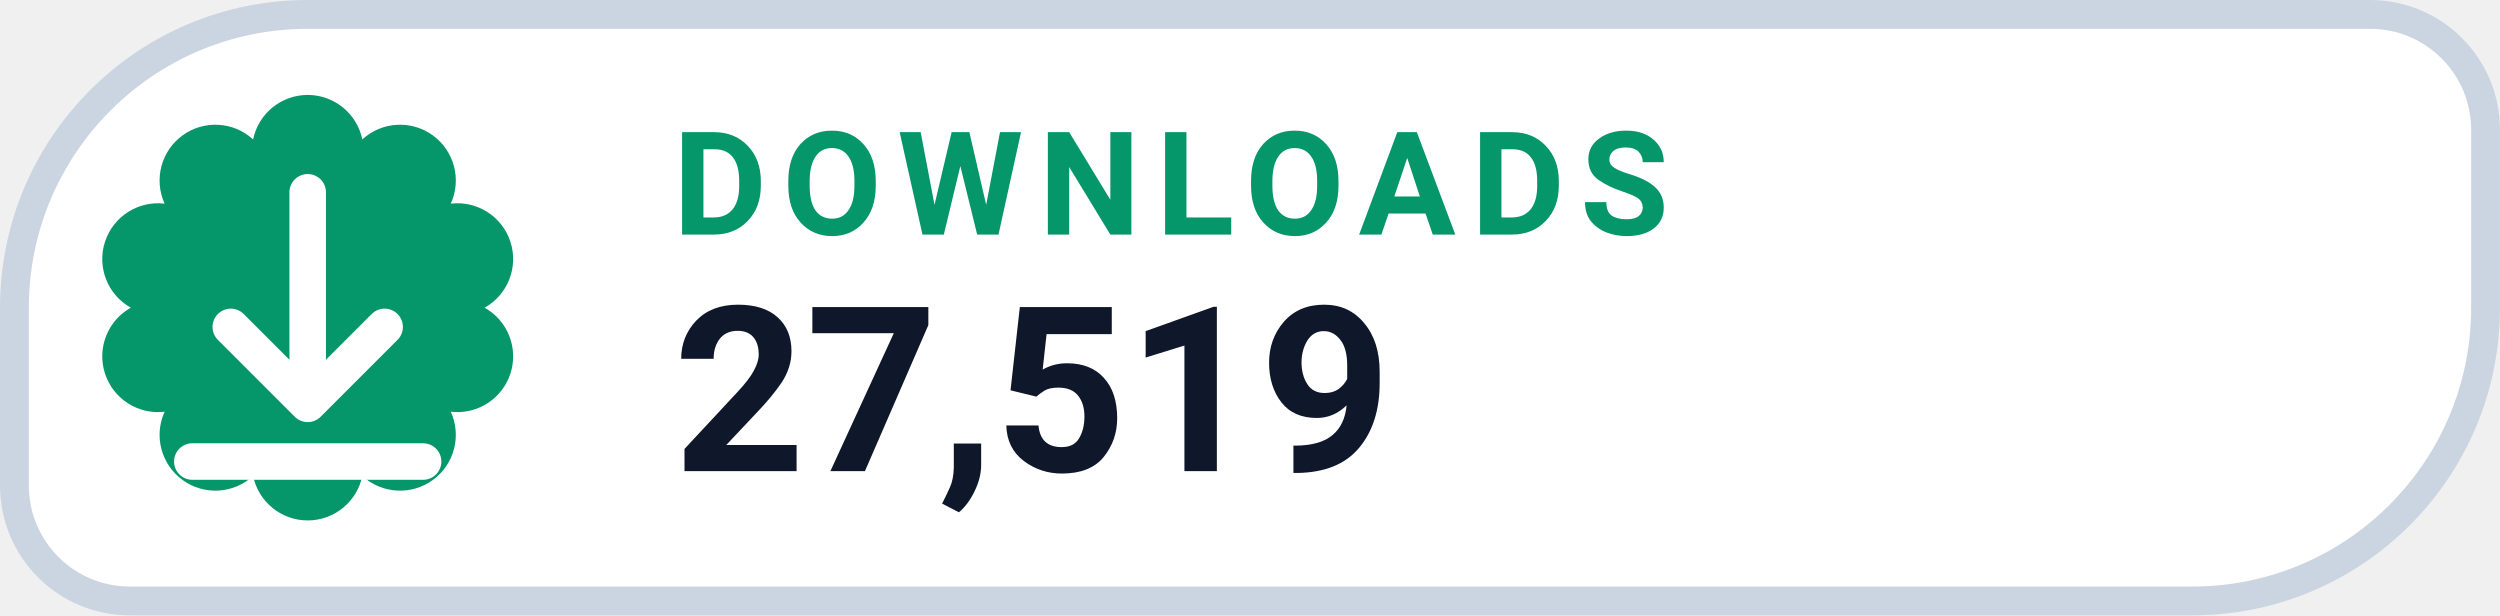
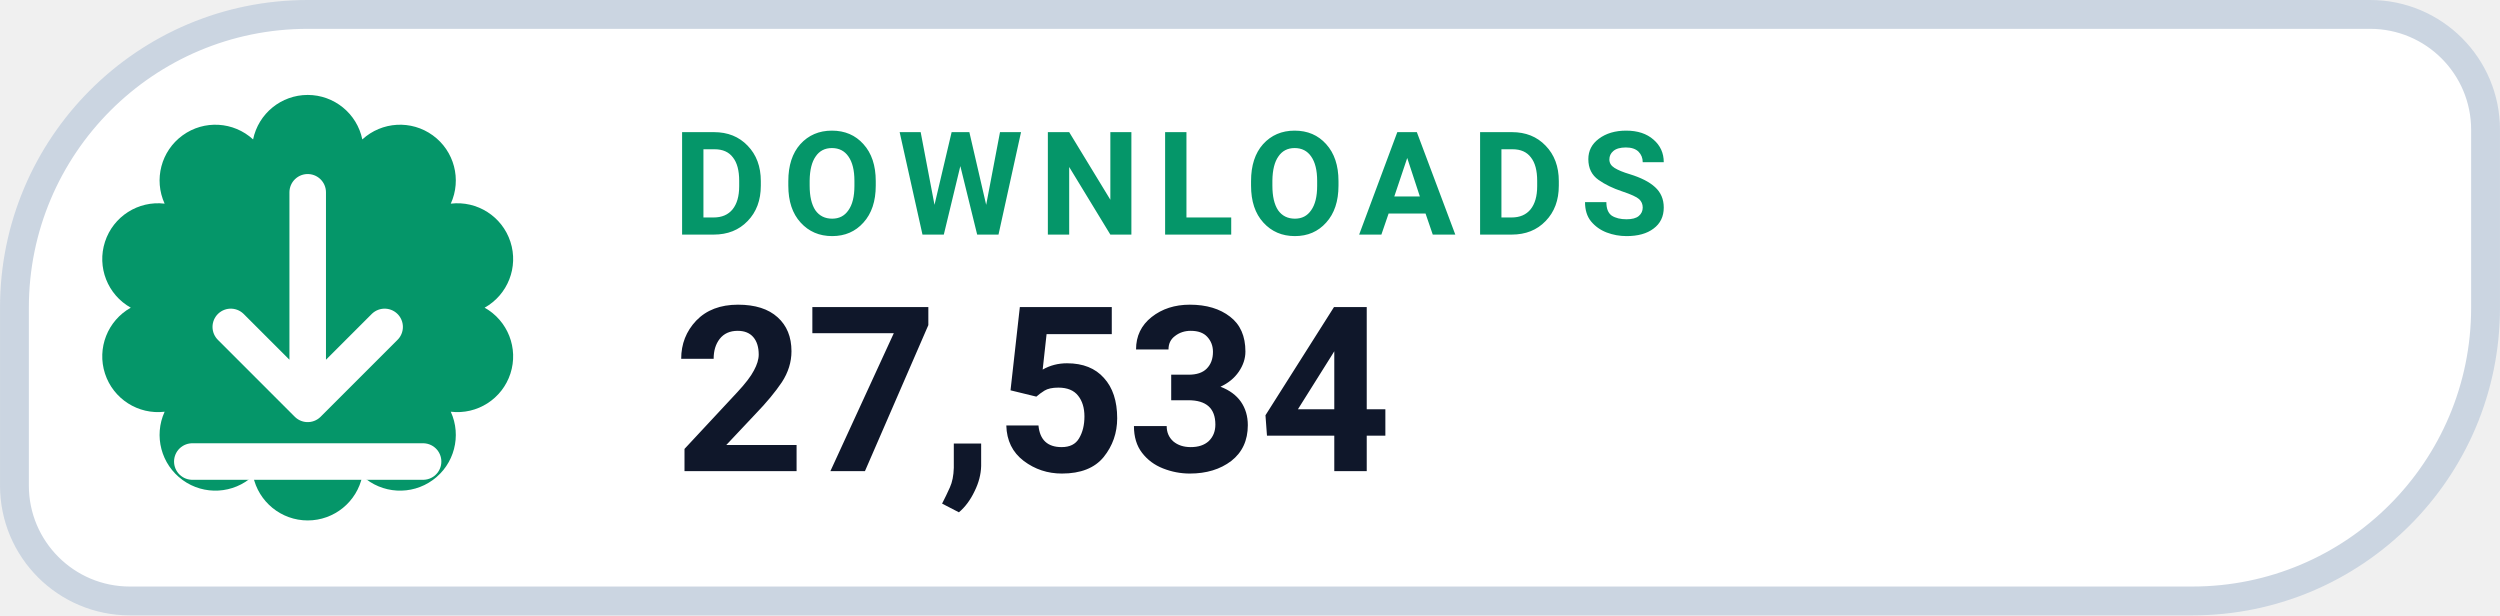
- <svg xmlns="http://www.w3.org/2000/svg" width="126" height="31.015" viewBox="0 0 130 32" role="img" aria-label="DOWNLOADS 27,519">
+ <svg xmlns="http://www.w3.org/2000/svg" width="126" height="31.015" viewBox="0 0 130 32" role="img" aria-label="DOWNLOADS 27,534">
  <path d="M 16.00 0.75 H 123.25 A 6.00 6.00 0 0 1 129.25 6.75 V 16.00 A 15.25 15.25 0 0 1 114.00 31.25 H 6.75 A 6.00 6.00 0 0 1 0.75 25.25 V 16.00 A 15.25 15.25 0 0 1 16.00 0.75 Z" fill="#FFFFFF" stroke="#CBD5E1" stroke-width="1.5" />
  <path d="M 13.16 7.25 A 2.90 2.90 0 0 1 18.84 7.25 A 2.90 2.90 0 0 1 23.44 10.59 A 2.90 2.90 0 0 1 25.20 16.00 A 2.90 2.90 0 0 1 23.44 21.41 A 2.90 2.90 0 0 1 18.84 24.75 A 2.90 2.90 0 0 1 13.16 24.75 A 2.90 2.90 0 0 1 8.56 21.41 A 2.90 2.90 0 0 1 6.80 16.00 A 2.90 2.90 0 0 1 8.56 10.59 A 2.90 2.90 0 0 1 13.16 7.25 Z" fill="#059669" />
  <g transform="translate(16 16)" style="color:#FFFFFF;">
    <path d="M0 -6 v11 m0 0 l4 -4 m-4 4 l-4 -4 M-6 8 h12" fill="none" stroke="currentColor" stroke-width="1.9" stroke-linecap="round" stroke-linejoin="round" />
  </g>
  <text x="35" y="12.2" fill="#059669" font-family="-apple-system,BlinkMacSystemFont,'Segoe UI',Roboto,Helvetica,Arial,sans-serif" font-size="7.5" font-weight="700" letter-spacing=".8">DOWNLOADS</text>
-   <text x="35" y="24.5" fill="#0F172A" font-family="-apple-system,BlinkMacSystemFont,'Segoe UI',Roboto,Helvetica,Arial,sans-serif" font-size="12" font-weight="750">27,519</text>
+   <text x="35" y="24.5" fill="#0F172A" font-family="-apple-system,BlinkMacSystemFont,'Segoe UI',Roboto,Helvetica,Arial,sans-serif" font-size="12" font-weight="750">27,534</text>
</svg>
